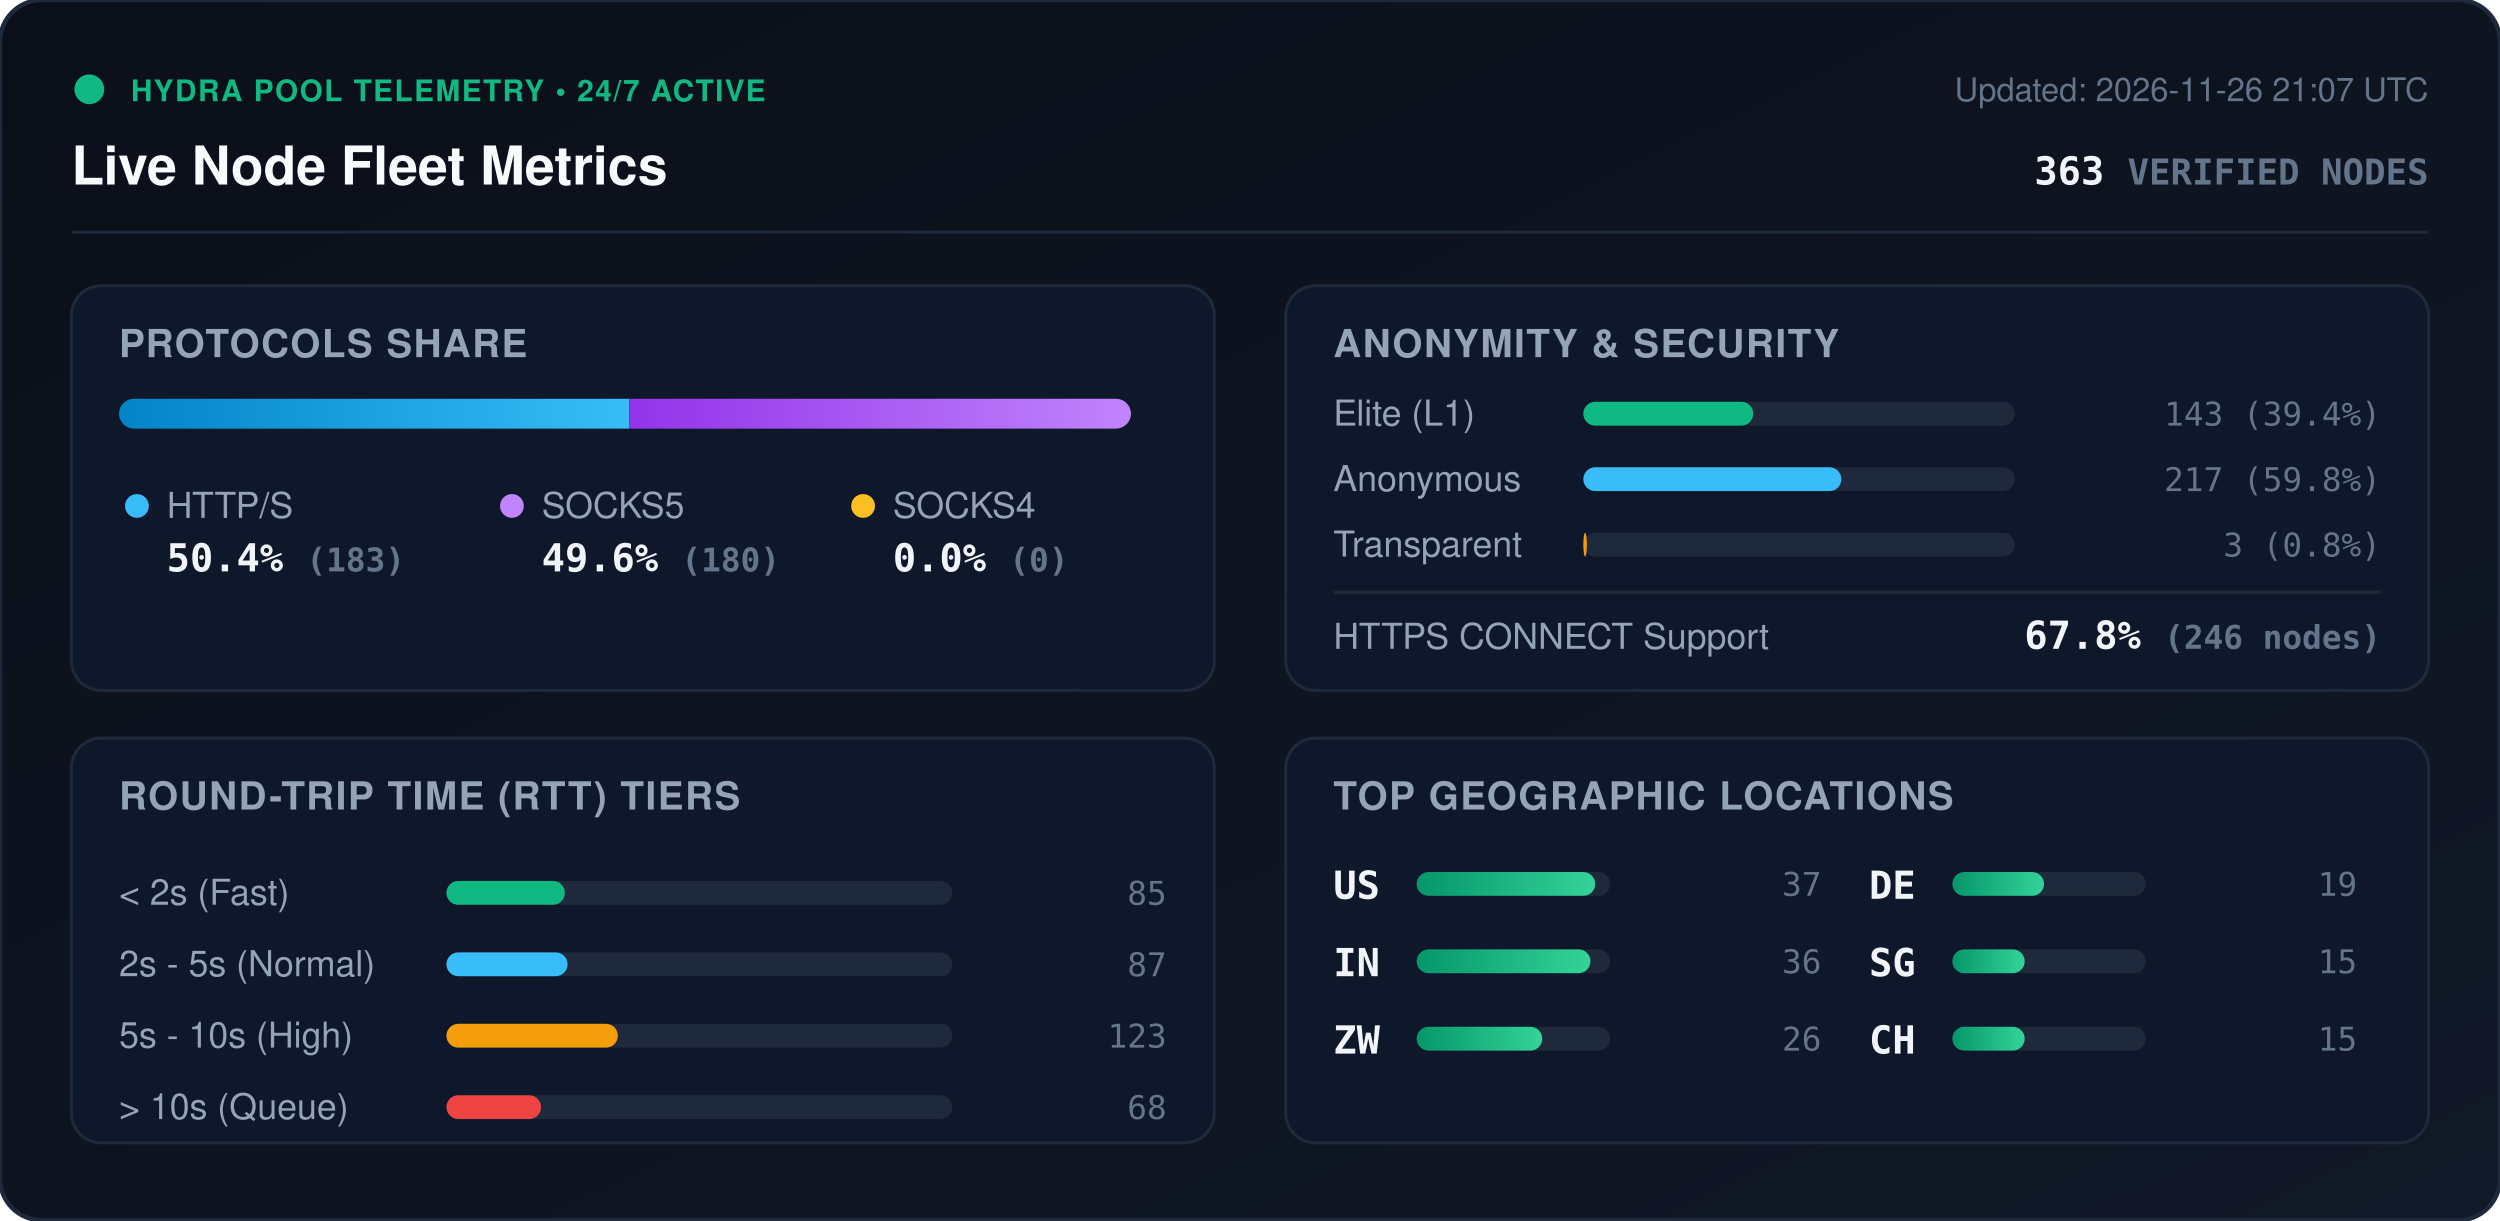
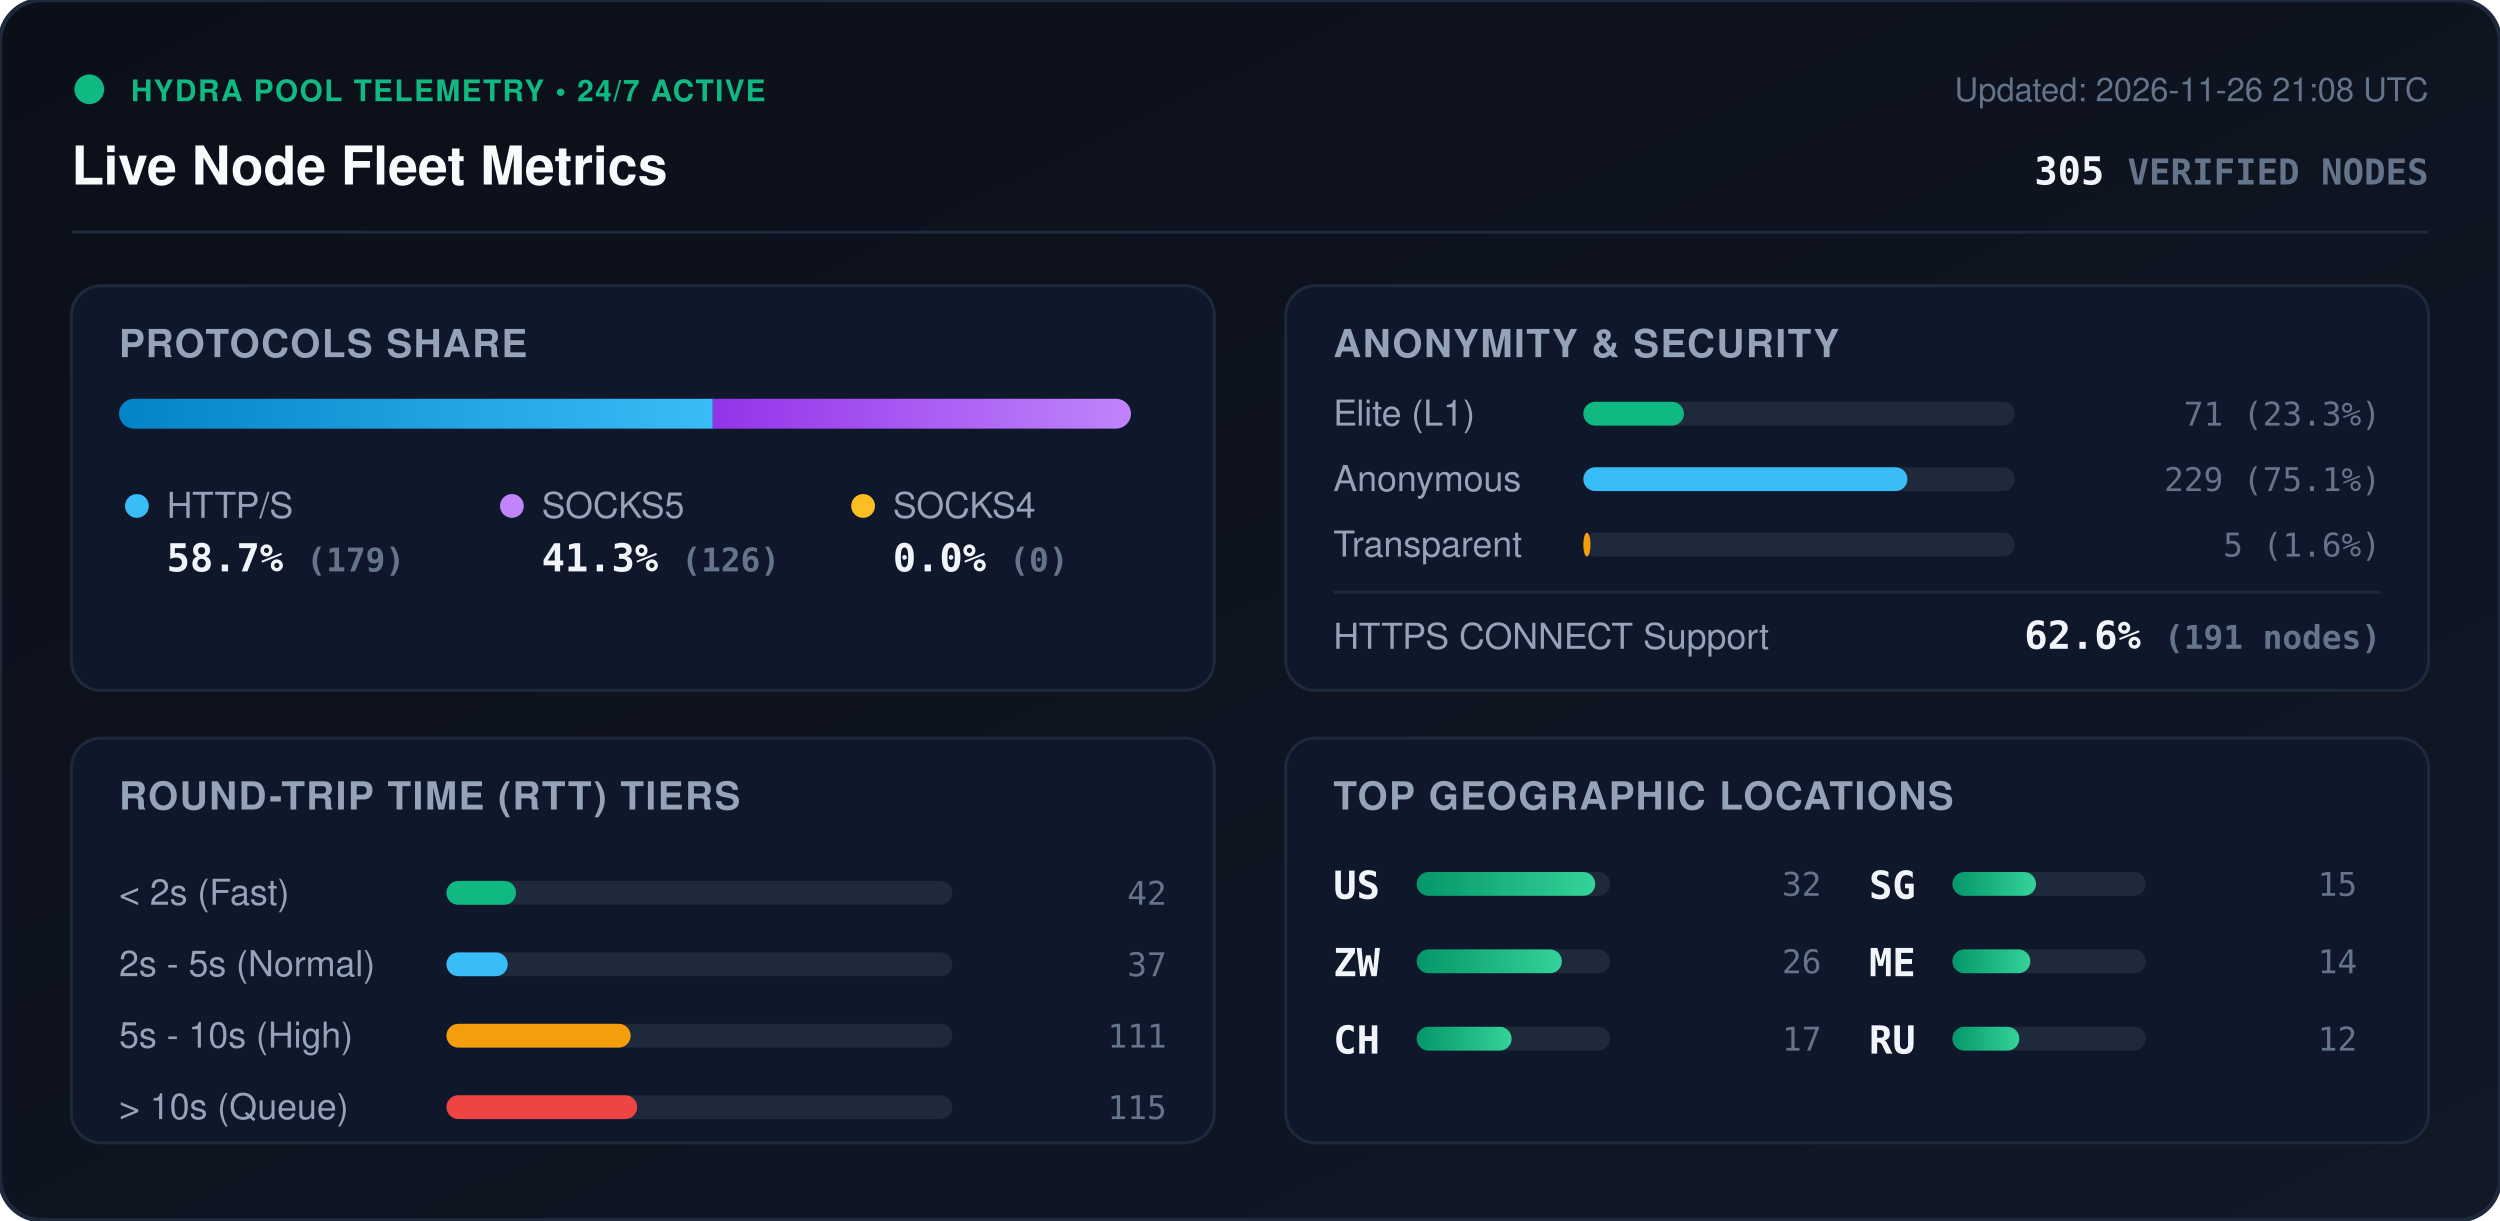
<svg xmlns="http://www.w3.org/2000/svg" viewBox="0 0 840 410" width="840" height="410" style="max-width: 100%; height: auto;">
  <defs>
    <linearGradient id="bg" x1="0%" y1="0%" x2="100%" y2="100%">
      <stop offset="0%" stop-color="#0b0f19" />
      <stop offset="100%" stop-color="#111827" />
    </linearGradient>
    <linearGradient id="bar-http" x1="0%" y1="0%" x2="100%" y2="0%">
      <stop offset="0%" stop-color="#0284c7" />
      <stop offset="100%" stop-color="#38bdf8" />
    </linearGradient>
    <linearGradient id="bar-socks5" x1="0%" y1="0%" x2="100%" y2="0%">
      <stop offset="0%" stop-color="#9333ea" />
      <stop offset="100%" stop-color="#c084fc" />
    </linearGradient>
    <linearGradient id="bar-socks4" x1="0%" y1="0%" x2="100%" y2="0%">
      <stop offset="0%" stop-color="#d97706" />
      <stop offset="100%" stop-color="#fbbf24" />
    </linearGradient>
    <linearGradient id="bar-green" x1="0%" y1="0%" x2="100%" y2="0%">
      <stop offset="0%" stop-color="#059669" />
      <stop offset="100%" stop-color="#34d399" />
    </linearGradient>
    <clipPath id="prog-track-clip">
      <rect width="340.0" height="10" rx="5" />
    </clipPath>
    <style>
      .title { font: 700 18px -apple-system, BlinkMacSystemFont, 'Segoe UI', Helvetica, Arial, sans-serif; fill: #f8fafc; }
      .sub { font: 500 11px -apple-system, BlinkMacSystemFont, 'Segoe UI', Helvetica, Arial, sans-serif; fill: #64748b; }
      .section-hdr { font: 600 13px -apple-system, BlinkMacSystemFont, 'Segoe UI', Helvetica, Arial, sans-serif; fill: #94a3b8; letter-spacing: 0.5px; }
      .metric-val { font: 700 13px -apple-system, BlinkMacSystemFont, 'Segoe UI', Helvetica, Arial, sans-serif; fill: #f1f5f9; }
      .metric-lbl { font: 500 12px -apple-system, BlinkMacSystemFont, 'Segoe UI', Helvetica, Arial, sans-serif; fill: #94a3b8; }
      .badge-txt { font: 700 10px -apple-system, BlinkMacSystemFont, 'Segoe UI', Helvetica, Arial, sans-serif; fill: #10b981; letter-spacing: 0.5px; }
      .mono { font-family: ui-monospace, SFMono-Regular, Menlo, Monaco, Consolas, monospace; }
      .pulse { animation: beacon 2s infinite ease-in-out; }
      @keyframes beacon { 0%, 100% { opacity: 1; } 50% { opacity: 0.35; } }
    </style>
  </defs>
  <rect width="840" height="410" rx="14" fill="url(#bg)" stroke="#1e293b" stroke-width="1.5" />
  <g transform="translate(24, 24)">
    <circle cx="6" cy="6" r="5" fill="#10b981" class="pulse" />
    <text x="20" y="10" class="badge-txt">HYDRA POOL TELEMETRY • 24/7 ACTIVE</text>
    <text x="0" y="38" class="title">Live Node Fleet Metrics</text>
-     <text x="792" y="10" text-anchor="end" class="sub">Updated: 2026-11-26 21:07 UTC</text>
-     <text x="792" y="38" text-anchor="end" class="metric-val mono" fill="#38bdf8">363 <tspan font-size="12" fill="#64748b">VERIFIED NODES</tspan>
+     <text x="792" y="10" text-anchor="end" class="sub">Updated: 2026-11-26 21:08 UTC</text>
+     <text x="792" y="38" text-anchor="end" class="metric-val mono" fill="#38bdf8">305 <tspan font-size="12" fill="#64748b">VERIFIED NODES</tspan>
    </text>
  </g>
  <line x1="24" y1="78" x2="816" y2="78" stroke="#1e293b" stroke-width="1" />
  <g transform="translate(24, 96)">
    <rect width="384" height="136" rx="10" fill="#0f172a" stroke="#1e293b" />
    <text x="16" y="24" class="section-hdr">PROTOCOLS SHARE</text>
    <g transform="translate(16, 38)">
      <rect width="340.0" height="10" rx="5" fill="#1e293b" />
      <g clip-path="url(#prog-track-clip)">
-         <rect x="0" width="171.4" height="10" fill="url(#bar-http)" />
-         <rect x="171.4" width="168.6" height="10" fill="url(#bar-socks5)" />
+         <rect x="0" width="199.5" height="10" fill="url(#bar-http)" />
+         <rect x="199.5" width="140.5" height="10" fill="url(#bar-socks5)" />
        <rect x="340.0" width="0.0" height="10" fill="url(#bar-socks4)" />
      </g>
    </g>
    <g transform="translate(16, 68)">
      <circle cx="6" cy="6" r="4" fill="#38bdf8" />
      <text x="16" y="10" class="metric-lbl">HTTP/S</text>
-       <text x="16" y="28" class="metric-val mono">50.4% <tspan font-size="11" fill="#64748b">(183)</tspan>
+       <text x="16" y="28" class="metric-val mono">58.7% <tspan font-size="11" fill="#64748b">(179)</tspan>
      </text>
      <circle cx="132" cy="6" r="4" fill="#c084fc" />
      <text x="142" y="10" class="metric-lbl">SOCKS5</text>
-       <text x="142" y="28" class="metric-val mono">49.6% <tspan font-size="11" fill="#64748b">(180)</tspan>
+       <text x="142" y="28" class="metric-val mono">41.3% <tspan font-size="11" fill="#64748b">(126)</tspan>
      </text>
      <circle cx="250" cy="6" r="4" fill="#fbbf24" />
      <text x="260" y="10" class="metric-lbl">SOCKS4</text>
      <text x="260" y="28" class="metric-val mono">0.0% <tspan font-size="11" fill="#64748b">(0)</tspan>
      </text>
    </g>
  </g>
  <g transform="translate(432, 96)">
    <rect width="384" height="136" rx="10" fill="#0f172a" stroke="#1e293b" />
    <text x="16" y="24" class="section-hdr">ANONYMITY &amp; SECURITY</text>
    <text x="16" y="47" class="metric-lbl">Elite (L1)</text>
    <rect x="100" y="39" width="145.0" height="8" rx="4" fill="#1e293b" />
-     <rect x="100" y="39" width="57.1" height="8" rx="4" fill="#10b981" />
-     <text x="368" y="47" text-anchor="end" class="mono sub" fill="#e2e8f0">143 (39.4%)</text>
+     <rect x="100" y="39" width="33.8" height="8" rx="4" fill="#10b981" />
+     <text x="368" y="47" text-anchor="end" class="mono sub" fill="#e2e8f0">71 (23.3%)</text>
    <text x="16" y="69" class="metric-lbl">Anonymous</text>
    <rect x="100" y="61" width="145.0" height="8" rx="4" fill="#1e293b" />
-     <rect x="100" y="61" width="86.7" height="8" rx="4" fill="#38bdf8" />
-     <text x="368" y="69" text-anchor="end" class="mono sub" fill="#e2e8f0">217 (59.8%)</text>
+     <rect x="100" y="61" width="108.9" height="8" rx="4" fill="#38bdf8" />
+     <text x="368" y="69" text-anchor="end" class="mono sub" fill="#e2e8f0">229 (75.1%)</text>
    <text x="16" y="91" class="metric-lbl">Transparent</text>
    <rect x="100" y="83" width="145.0" height="8" rx="4" fill="#1e293b" />
-     <rect x="100" y="83" width="1.2" height="8" rx="4" fill="#f59e0b" />
-     <text x="368" y="91" text-anchor="end" class="mono sub" fill="#e2e8f0">3 (0.8%)</text>
+     <rect x="100" y="83" width="2.4" height="8" rx="4" fill="#f59e0b" />
+     <text x="368" y="91" text-anchor="end" class="mono sub" fill="#e2e8f0">5 (1.6%)</text>
    <line x1="16" y1="103" x2="368" y2="103" stroke="#1e293b" stroke-width="1" />
    <text x="16" y="122" class="metric-lbl">HTTPS CONNECT Support</text>
-     <text x="368" y="122" text-anchor="end" class="metric-val mono" fill="#34d399">67.8% <tspan font-size="11" fill="#64748b">(246 nodes)</tspan>
+     <text x="368" y="122" text-anchor="end" class="metric-val mono" fill="#34d399">62.6% <tspan font-size="11" fill="#64748b">(191 nodes)</tspan>
    </text>
  </g>
  <g transform="translate(24, 248)">
    <rect width="384" height="136" rx="10" fill="#0f172a" stroke="#1e293b" />
    <text x="16" y="24" class="section-hdr">ROUND-TRIP TIME (RTT) TIERS</text>
    <g transform="translate(16, 42)">
      <text x="0" y="14" class="metric-lbl">&lt; 2s (Fast)</text>
      <rect x="110" y="6" width="170" height="8" rx="4" fill="#1e293b" />
-       <rect x="110" y="6" width="39.8" height="8" rx="4" fill="#10b981" />
-       <text x="352" y="14" text-anchor="end" class="mono sub">85</text>
+       <rect x="110" y="6" width="23.4" height="8" rx="4" fill="#10b981" />
+       <text x="352" y="14" text-anchor="end" class="mono sub">42</text>
      <text x="0" y="38" class="metric-lbl">2s - 5s (Normal)</text>
      <rect x="110" y="30" width="170" height="8" rx="4" fill="#1e293b" />
-       <rect x="110" y="30" width="40.7" height="8" rx="4" fill="#38bdf8" />
-       <text x="352" y="38" text-anchor="end" class="mono sub">87</text>
+       <rect x="110" y="30" width="20.6" height="8" rx="4" fill="#38bdf8" />
+       <text x="352" y="38" text-anchor="end" class="mono sub">37</text>
      <text x="0" y="62" class="metric-lbl">5s - 10s (High)</text>
      <rect x="110" y="54" width="170" height="8" rx="4" fill="#1e293b" />
-       <rect x="110" y="54" width="57.6" height="8" rx="4" fill="#f59e0b" />
-       <text x="352" y="62" text-anchor="end" class="mono sub">123</text>
+       <rect x="110" y="54" width="61.9" height="8" rx="4" fill="#f59e0b" />
+       <text x="352" y="62" text-anchor="end" class="mono sub">111</text>
      <text x="0" y="86" class="metric-lbl">&gt; 10s (Queue)</text>
      <rect x="110" y="78" width="170" height="8" rx="4" fill="#1e293b" />
-       <rect x="110" y="78" width="31.8" height="8" rx="4" fill="#ef4444" />
-       <text x="352" y="86" text-anchor="end" class="mono sub">68</text>
+       <rect x="110" y="78" width="64.1" height="8" rx="4" fill="#ef4444" />
+       <text x="352" y="86" text-anchor="end" class="mono sub">115</text>
    </g>
  </g>
  <g transform="translate(432, 248)">
    <rect width="384" height="136" rx="10" fill="#0f172a" stroke="#1e293b" />
    <text x="16" y="24" class="section-hdr">TOP GEOGRAPHIC LOCATIONS</text>
    <g transform="translate(16, 42)">
      <g transform="translate(0, 0)">
        <text x="0" y="12" class="mono metric-val" font-size="12">US</text>
        <rect x="28" y="3" width="65" height="8" rx="4" fill="#1e293b" />
        <rect x="28" y="3" width="60.0" height="8" rx="4" fill="url(#bar-green)" />
-         <text x="164" y="11" text-anchor="end" class="mono sub">37</text>
+         <text x="164" y="11" text-anchor="end" class="mono sub">32</text>
      </g>
      <g transform="translate(0, 26)">
-         <text x="0" y="12" class="mono metric-val" font-size="12">IN</text>
+         <text x="0" y="12" class="mono metric-val" font-size="12">ZW</text>
        <rect x="28" y="3" width="65" height="8" rx="4" fill="#1e293b" />
-         <rect x="28" y="3" width="58.4" height="8" rx="4" fill="url(#bar-green)" />
-         <text x="164" y="11" text-anchor="end" class="mono sub">36</text>
+         <rect x="28" y="3" width="48.8" height="8" rx="4" fill="url(#bar-green)" />
+         <text x="164" y="11" text-anchor="end" class="mono sub">26</text>
      </g>
      <g transform="translate(0, 52)">
-         <text x="0" y="12" class="mono metric-val" font-size="12">ZW</text>
+         <text x="0" y="12" class="mono metric-val" font-size="12">CH</text>
        <rect x="28" y="3" width="65" height="8" rx="4" fill="#1e293b" />
-         <rect x="28" y="3" width="42.2" height="8" rx="4" fill="url(#bar-green)" />
-         <text x="164" y="11" text-anchor="end" class="mono sub">26</text>
+         <rect x="28" y="3" width="31.9" height="8" rx="4" fill="url(#bar-green)" />
+         <text x="164" y="11" text-anchor="end" class="mono sub">17</text>
      </g>
      <g transform="translate(180, 0)">
-         <text x="0" y="12" class="mono metric-val" font-size="12">DE</text>
+         <text x="0" y="12" class="mono metric-val" font-size="12">SG</text>
        <rect x="28" y="3" width="65" height="8" rx="4" fill="#1e293b" />
-         <rect x="28" y="3" width="30.8" height="8" rx="4" fill="url(#bar-green)" />
-         <text x="164" y="11" text-anchor="end" class="mono sub">19</text>
+         <rect x="28" y="3" width="28.1" height="8" rx="4" fill="url(#bar-green)" />
+         <text x="164" y="11" text-anchor="end" class="mono sub">15</text>
      </g>
      <g transform="translate(180, 26)">
-         <text x="0" y="12" class="mono metric-val" font-size="12">SG</text>
+         <text x="0" y="12" class="mono metric-val" font-size="12">ME</text>
        <rect x="28" y="3" width="65" height="8" rx="4" fill="#1e293b" />
-         <rect x="28" y="3" width="24.3" height="8" rx="4" fill="url(#bar-green)" />
-         <text x="164" y="11" text-anchor="end" class="mono sub">15</text>
+         <rect x="28" y="3" width="26.2" height="8" rx="4" fill="url(#bar-green)" />
+         <text x="164" y="11" text-anchor="end" class="mono sub">14</text>
      </g>
      <g transform="translate(180, 52)">
-         <text x="0" y="12" class="mono metric-val" font-size="12">CH</text>
+         <text x="0" y="12" class="mono metric-val" font-size="12">RU</text>
        <rect x="28" y="3" width="65" height="8" rx="4" fill="#1e293b" />
-         <rect x="28" y="3" width="24.3" height="8" rx="4" fill="url(#bar-green)" />
-         <text x="164" y="11" text-anchor="end" class="mono sub">15</text>
+         <rect x="28" y="3" width="22.5" height="8" rx="4" fill="url(#bar-green)" />
+         <text x="164" y="11" text-anchor="end" class="mono sub">12</text>
      </g>
    </g>
  </g>
</svg>
